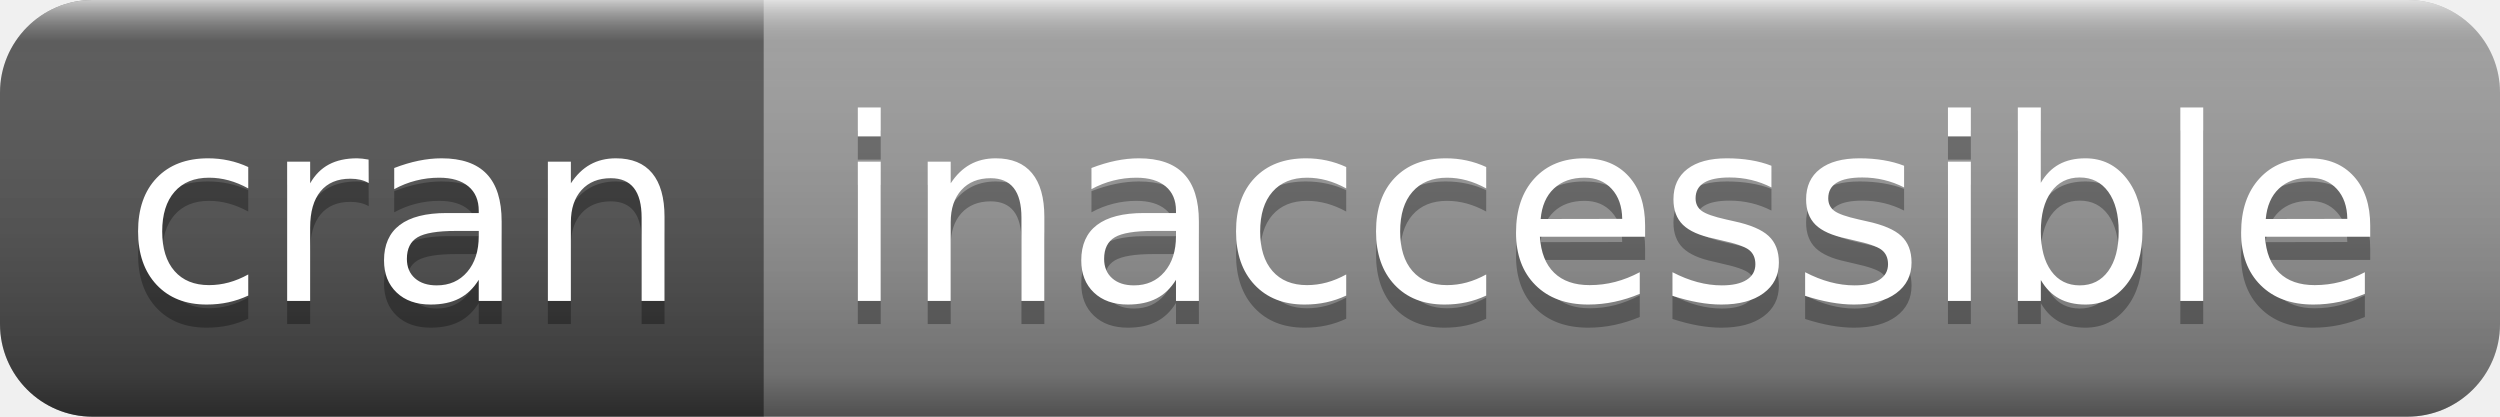
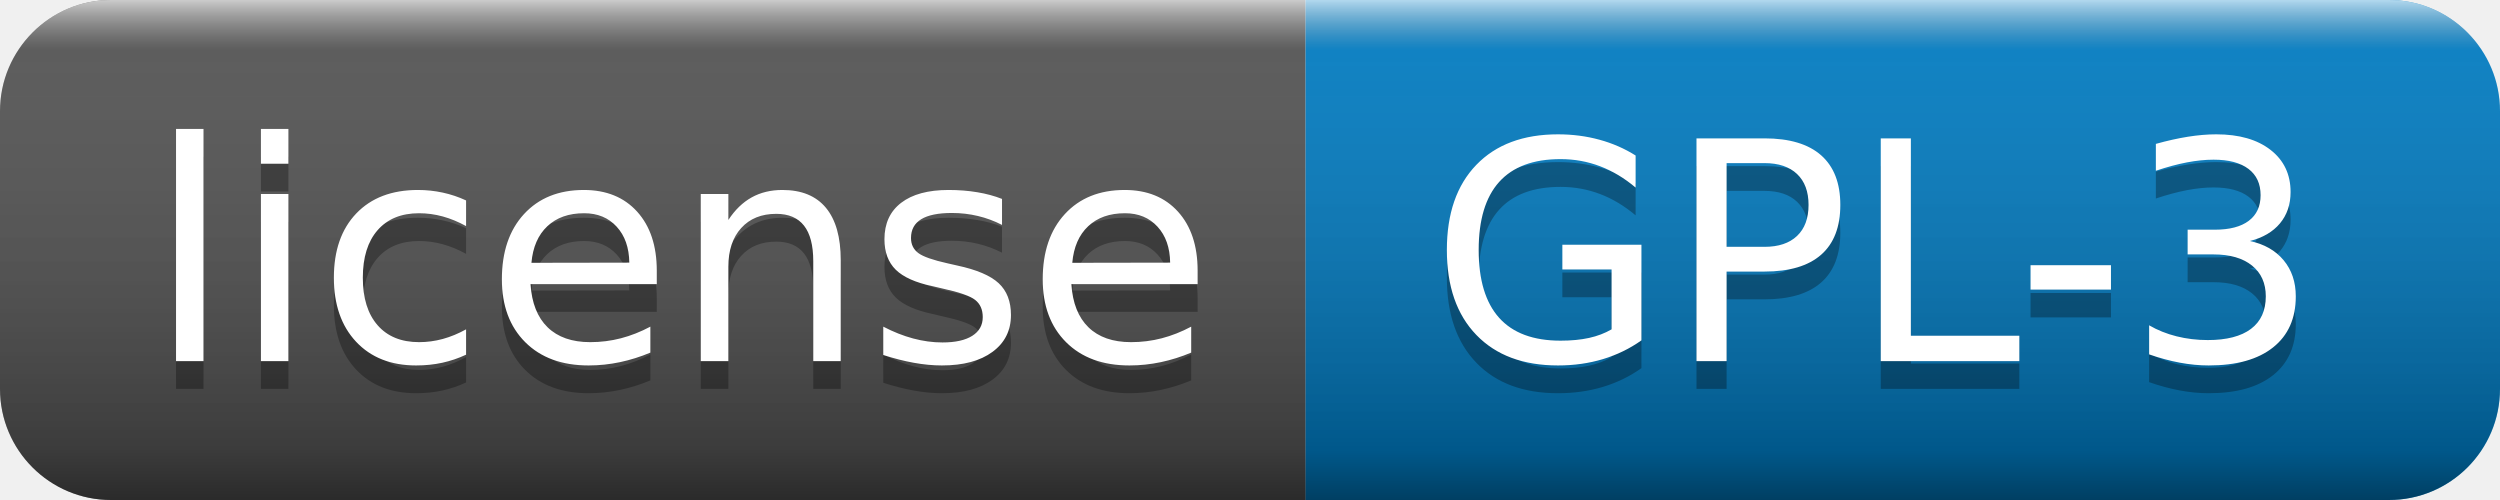
- <svg xmlns="http://www.w3.org/2000/svg" width="108" height="18" role="img" aria-label="cran: inaccessible">
+ <svg xmlns="http://www.w3.org/2000/svg" width="90" height="18" role="img" aria-label="license: GPL-3">
  <linearGradient id="s" x2="0" y2="100%">
    <stop offset="0" stop-color="#fff" stop-opacity=".7" />
    <stop offset=".1" stop-color="#aaa" stop-opacity=".1" />
    <stop offset=".9" stop-color="#000" stop-opacity=".3" />
    <stop offset="1" stop-color="#000" stop-opacity=".5" />
  </linearGradient>
  <clipPath id="r">
-     <rect width="108" height="18" rx="4" fill="#fff" />
+     <rect width="90" height="18" rx="4" fill="#fff" />
  </clipPath>
  <g clip-path="url(#r)">
-     <rect width="33" height="18" fill="#555" />
-     <rect x="33" width="75" height="18" fill="#9f9f9f" />
-     <rect width="108" height="18" fill="url(#s)" />
+     <rect width="47" height="18" fill="#555" />
+     <rect x="47" width="43" height="18" fill="#007ec6" />
+     <rect width="90" height="18" fill="url(#s)" />
  </g>
  <g fill="#fff" text-anchor="middle" font-family="Verdana,Geneva,DejaVu Sans,sans-serif" text-rendering="geometricPrecision" font-size="110">
-     <text aria-hidden="true" x="175" y="140" fill="#010101" fill-opacity=".3" transform="scale(.1)" textLength="230">cran</text>
-     <text x="175" y="130" transform="scale(.1)" fill="#fff" textLength="230">cran</text>
-     <text aria-hidden="true" x="695" y="140" fill="#010101" fill-opacity=".3" transform="scale(.1)" textLength="650">inaccessible</text>
-     <text x="695" y="130" transform="scale(.1)" fill="#fff" textLength="650">inaccessible</text>
+     <text aria-hidden="true" x="245" y="140" fill="#010101" fill-opacity=".3" transform="scale(.1)" textLength="370">license</text>
+     <text x="245" y="130" transform="scale(.1)" fill="#fff" textLength="370">license</text>
+     <text aria-hidden="true" x="675" y="140" fill="#010101" fill-opacity=".3" transform="scale(.1)" textLength="330">GPL-3</text>
+     <text x="675" y="130" transform="scale(.1)" fill="#fff" textLength="330">GPL-3</text>
  </g>
</svg>
